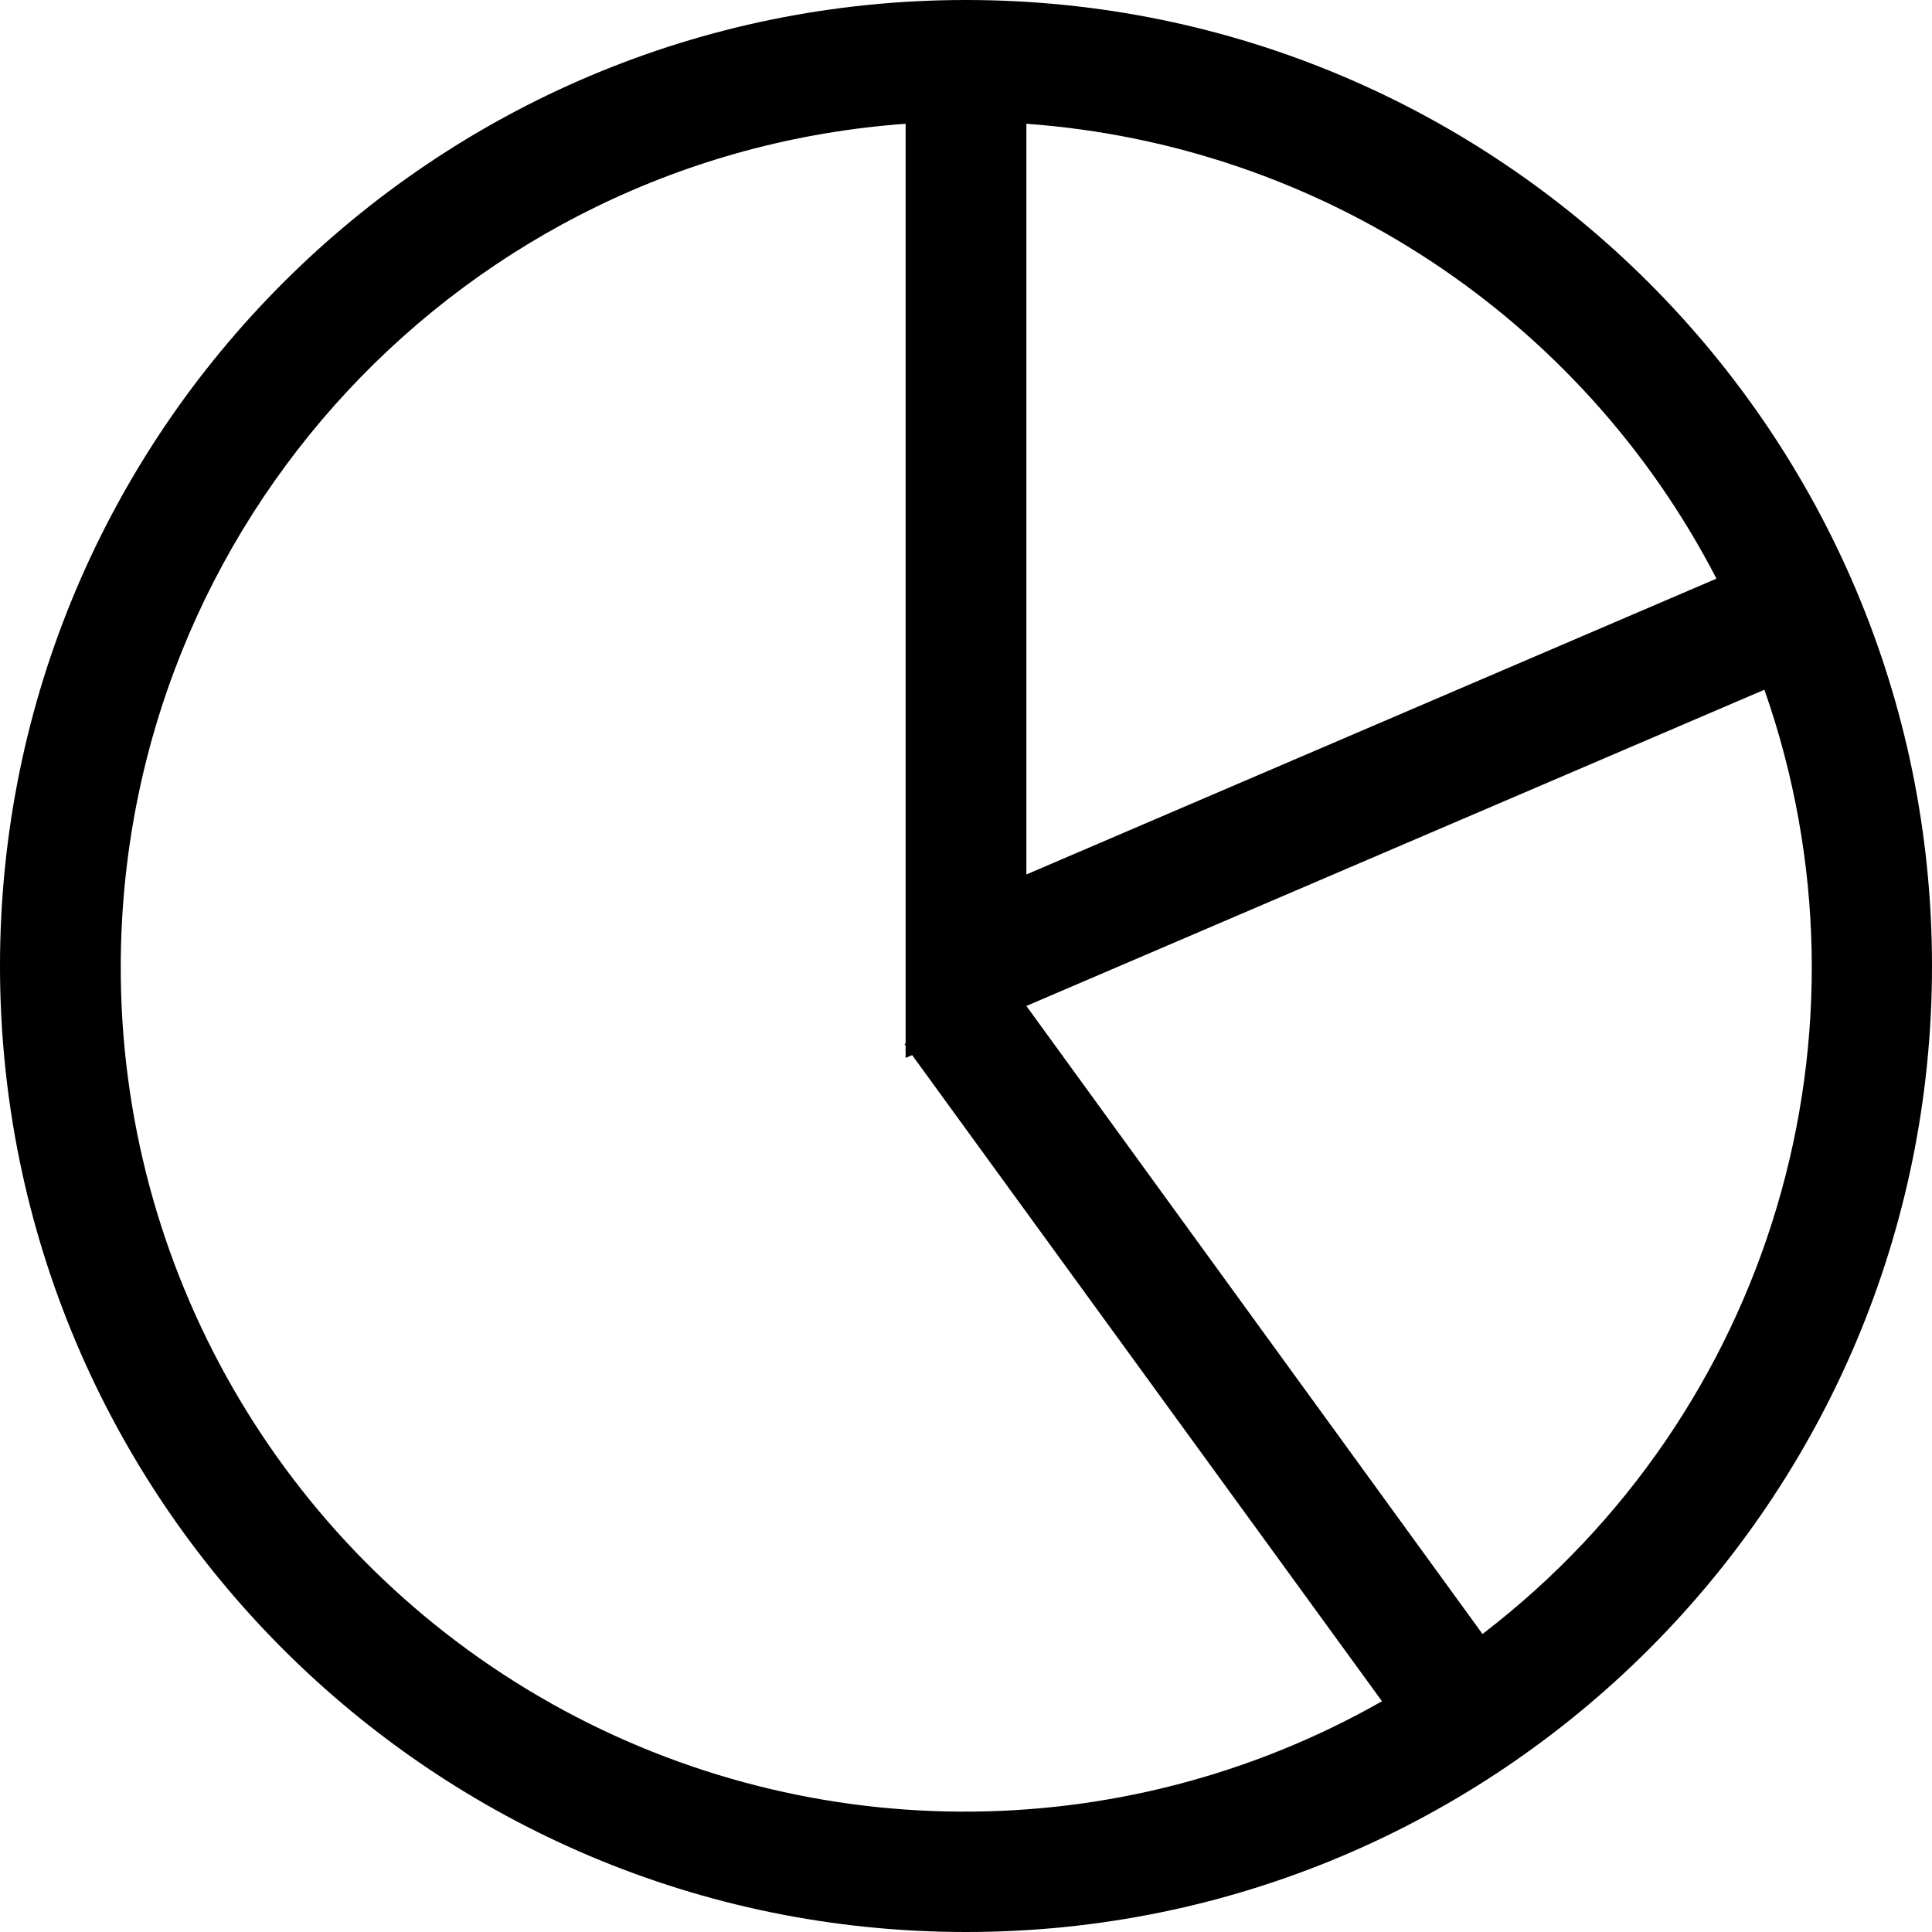
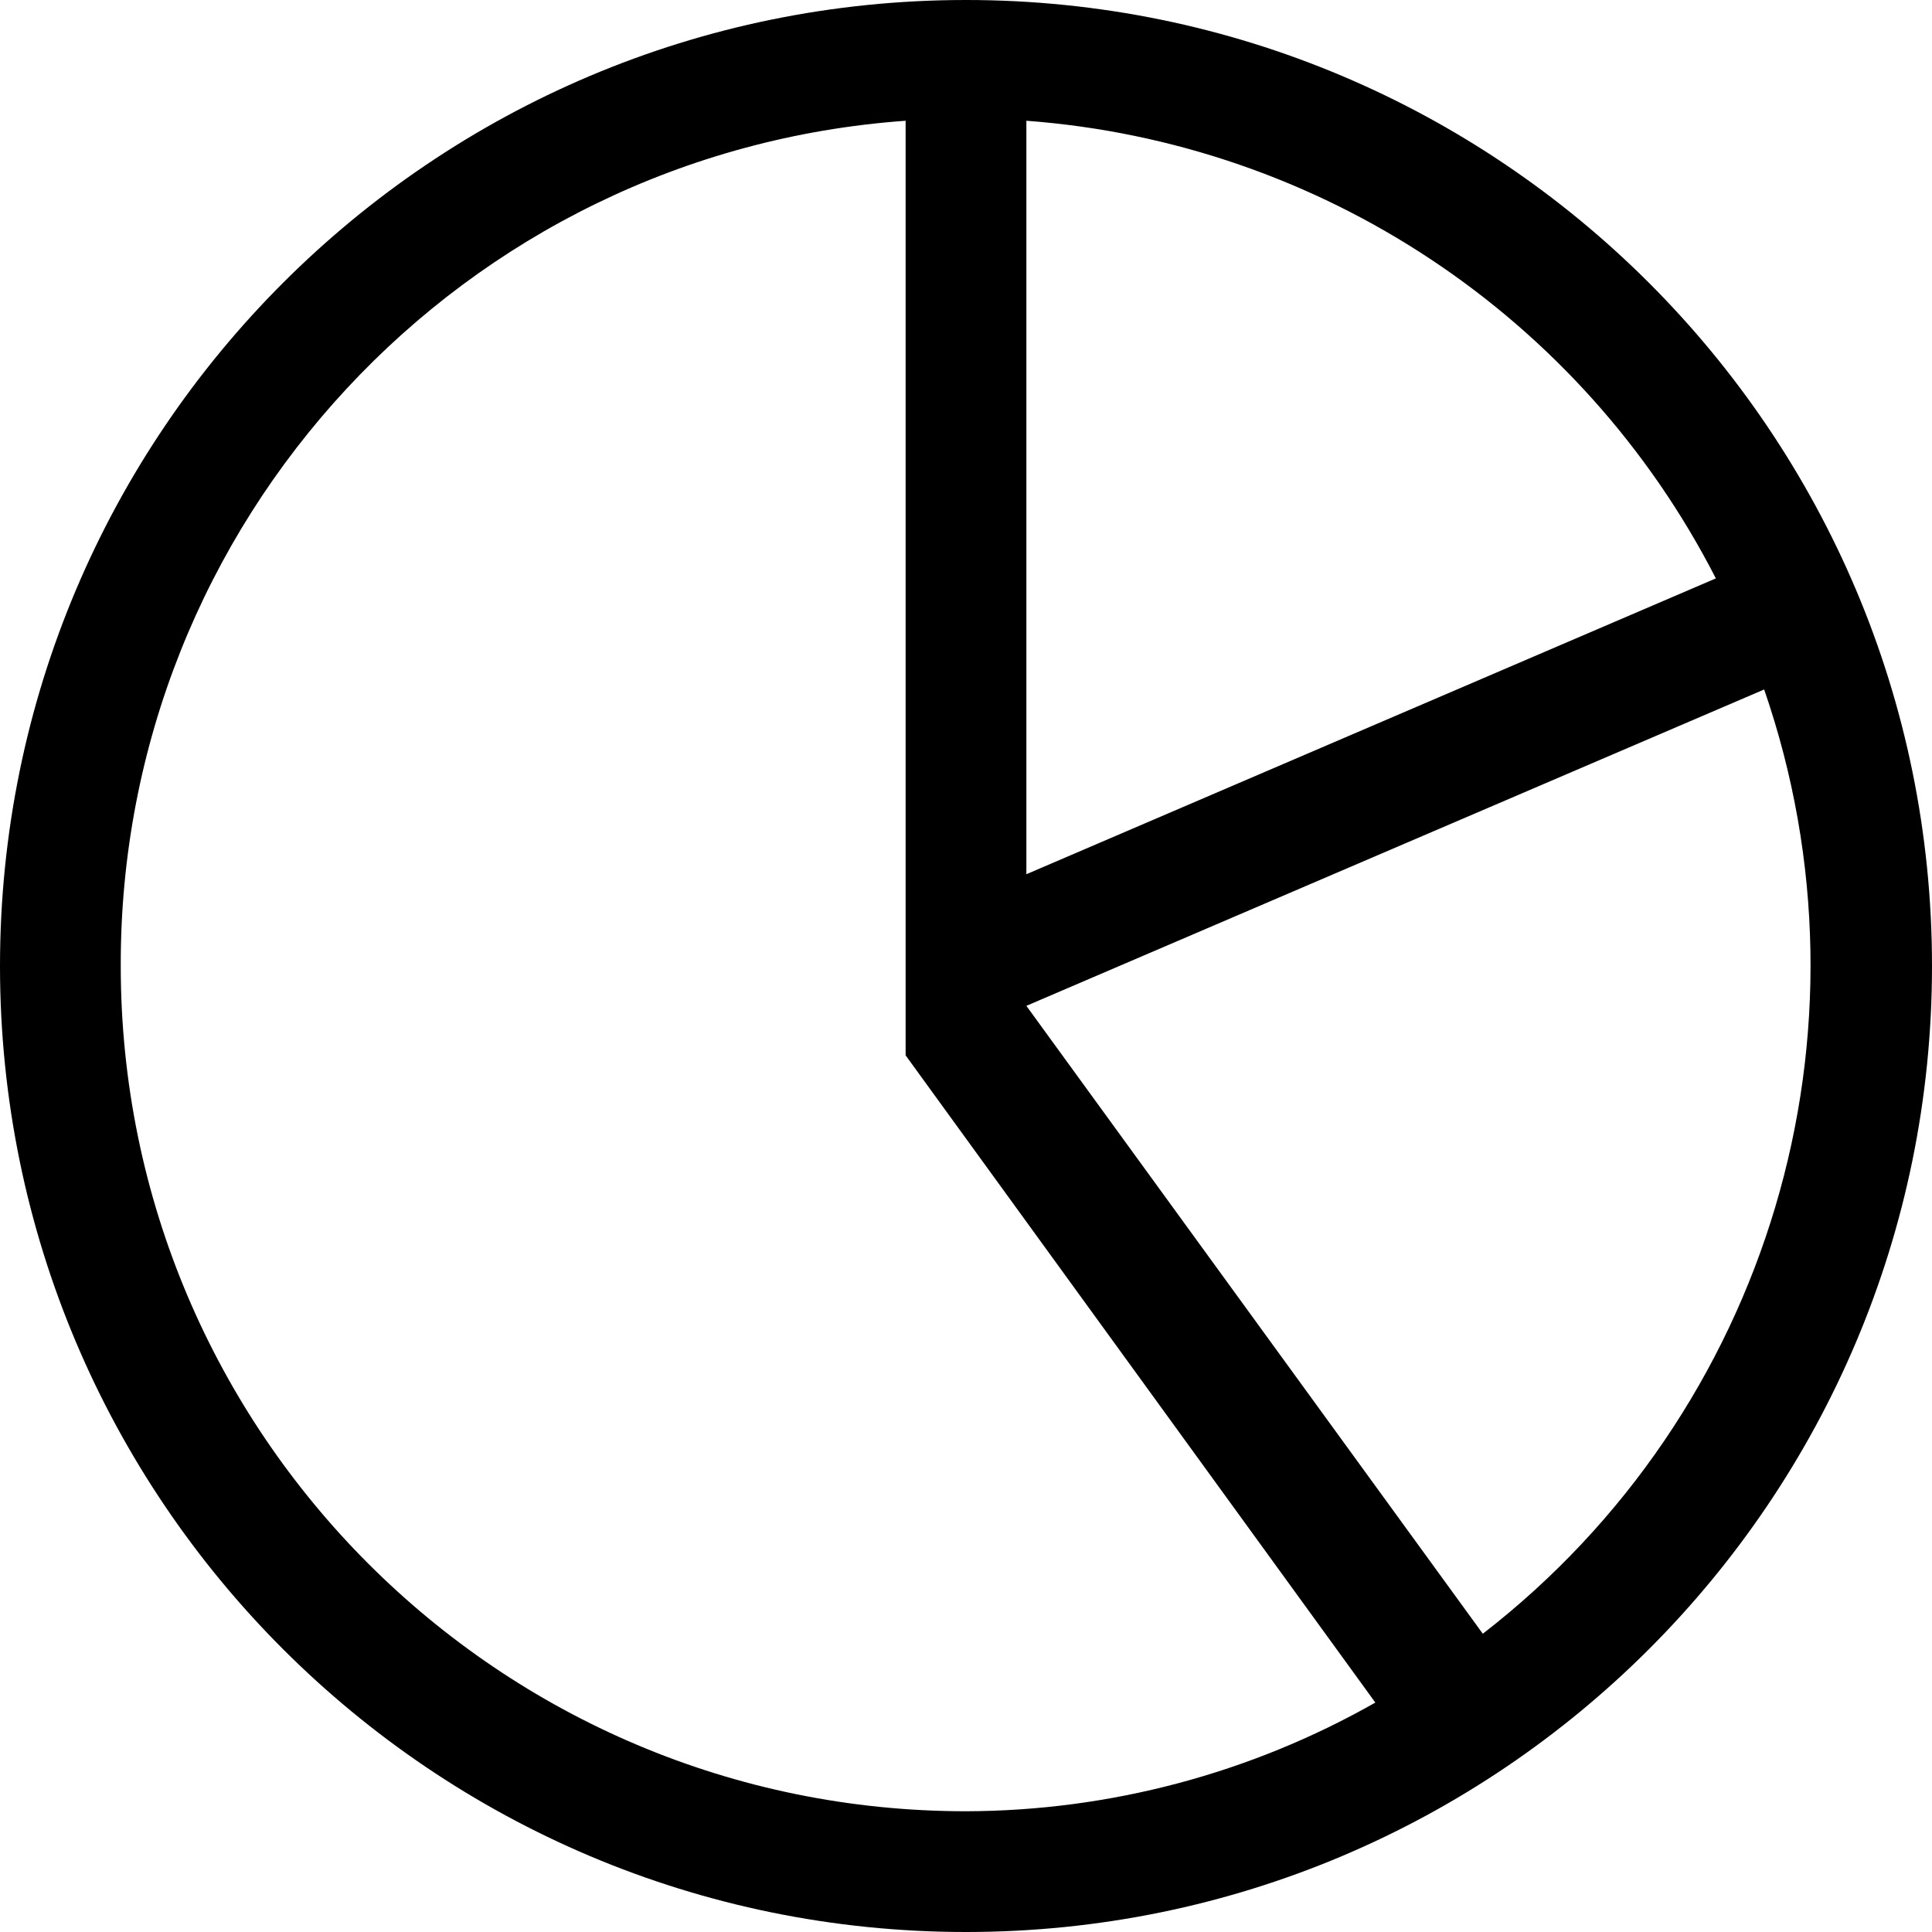
<svg xmlns="http://www.w3.org/2000/svg" viewBox="0 0 16 16">
  <g id="Layer_1" data-name="Layer 1">
-     <path d="M8,0a8,8,0,1,0,8,8A8,8,0,0,0,8,0Zm6.215,4.792L8.5,7.242V1.025A7,7,0,0,1,14.215,4.792ZM1,8A7.005,7.005,0,0,1,7.5,1.025V8.642l-.009.006.009.013v.1l.054-.023,3.891,5.351A6.989,6.989,0,0,1,1,8Zm11.276,5.53L8.5,8.331l6.112-2.619a6.949,6.949,0,0,1-2.332,7.818Z" />
+     <path d="M8,0a8,8,0,1,0,8,8A8,8,0,0,0,8,0Zm6.21,4.79L8.5,7.24V1A7,7,0,0,1,14.21,4.79ZM1,8A7,7,0,0,1,7.5,1V8.64h0v.1l0,0,3.89,5.36A6.9,6.9,0,0,1,8,15,7,7,0,0,1,1,8Zm11.28,5.53L8.5,8.33l6.11-2.62a7,7,0,0,1-2.33,7.82Z" />
  </g>
</svg>
